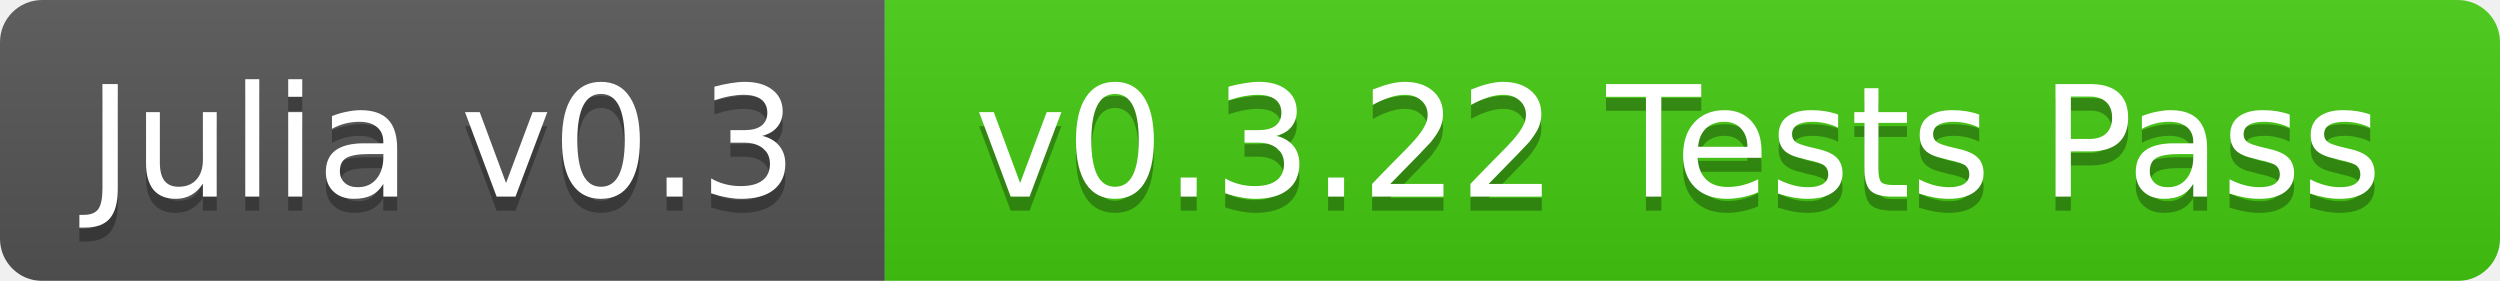
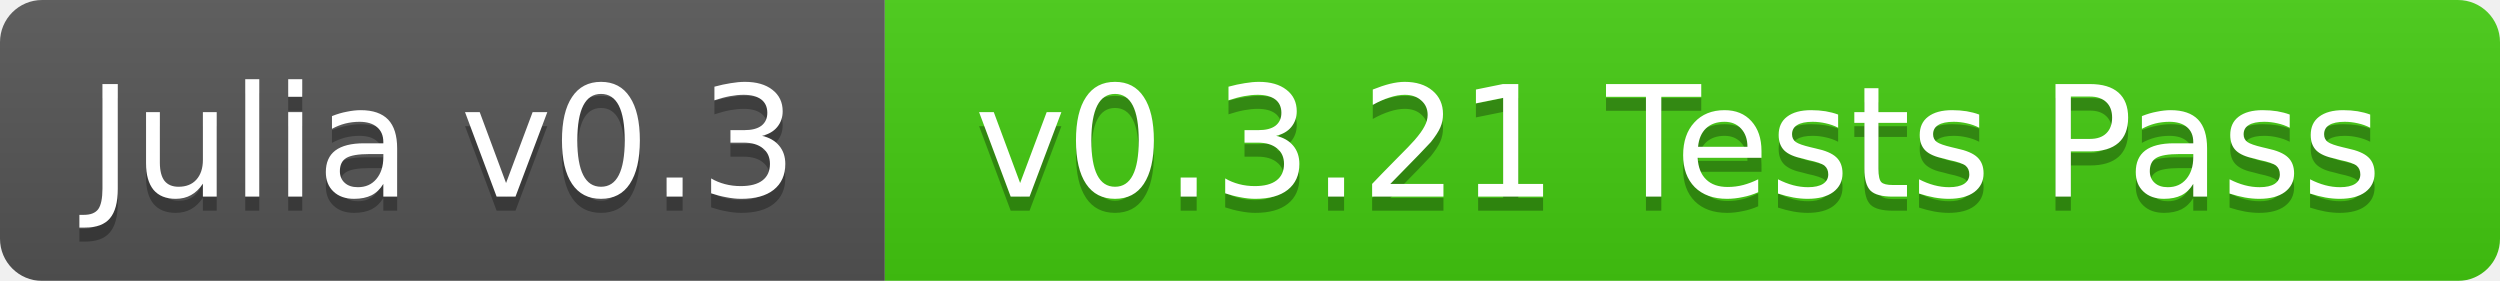
<svg xmlns="http://www.w3.org/2000/svg" width="178" height="20">
  <linearGradient id="b" x2="0" y2="100%">
    <stop offset="0" stop-color="#bbb" stop-opacity=".1" />
    <stop offset="1" stop-opacity=".1" />
  </linearGradient>
  <mask id="a">
    <rect width="178" height="20" rx="3" fill="#fff" />
  </mask>
  <g mask="url(#a)">
    <path fill="#555" d="M0 0h63v20H0z" />
    <path fill="#4c1" d="M63 0h115v20H63z" />
    <path fill="url(#b)" d="M0 0h178v20H0z" />
  </g>
  <g fill="#fff" text-anchor="middle" font-family="DejaVu Sans,Verdana,Geneva,sans-serif" font-size="11">
    <text x="31.5" y="15" fill="#010101" fill-opacity=".3">Julia v0.3</text>
    <text x="31.5" y="14">Julia v0.3</text>
-     <text x="119.5" y="15" fill="#010101" fill-opacity=".3">v0.3.22 Tests Pass</text>
-     <text x="119.5" y="14">v0.3.22 Tests Pass</text>
+     <text x="119.5" y="15" fill="#010101" fill-opacity=".3">v0.3.21 Tests Pass</text>
+     <text x="119.5" y="14">v0.3.21 Tests Pass</text>
  </g>
</svg>
